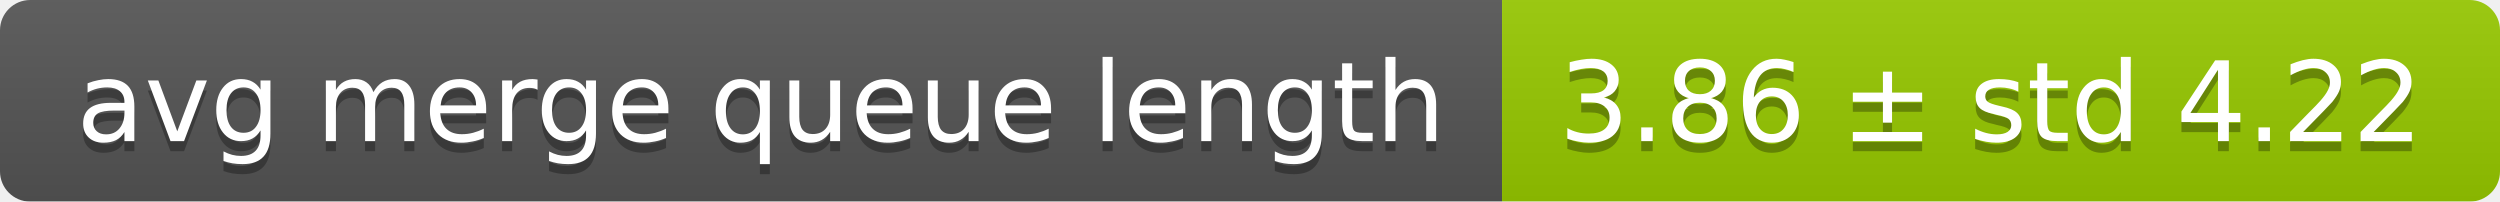
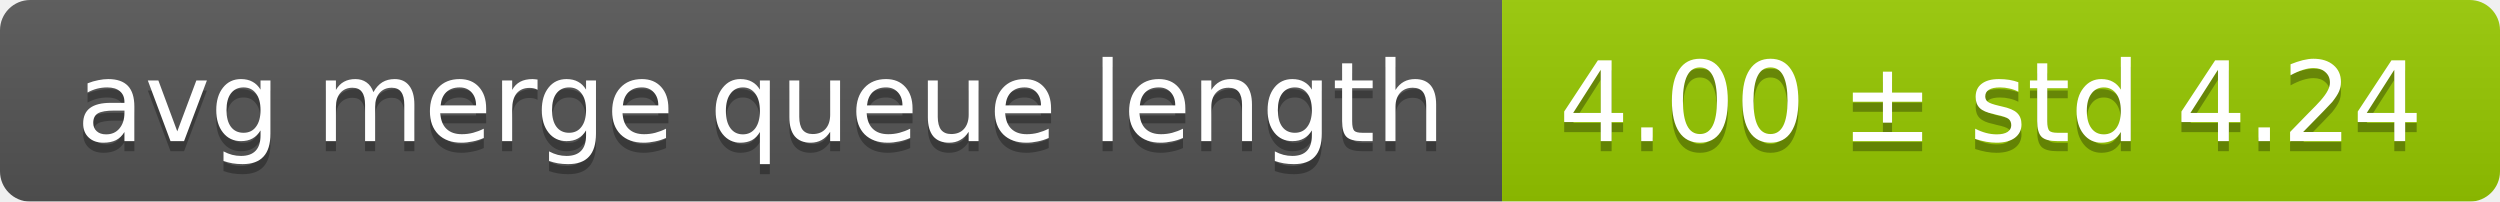
<svg xmlns="http://www.w3.org/2000/svg" width="248" height="20">
  <linearGradient id="smooth" x2="0" y2="100%">
    <stop offset="0" stop-color="#bbb" stop-opacity=".1" />
    <stop offset="1" stop-opacity=".1" />
  </linearGradient>
  <mask id="round">
    <rect width="248" height="20" rx="3" fill="#fff" />
  </mask>
  <g mask="url(#round)">
    <rect width="149" height="20" fill="#555" />
    <rect x="149" width="99" height="20" fill="#97ca00" />
    <rect width="248" height="20" fill="url(#smooth)" />
  </g>
  <g fill="#fff" text-anchor="middle" font-family="DejaVu Sans,Verdana,Geneva,sans-serif" font-size="11">
    <text x="75.5" y="15" fill="#010101" fill-opacity=".3">avg merge queue length</text>
    <text x="75.5" y="14">avg merge queue length</text>
-     <text x="197.5" y="15" fill="#010101" fill-opacity=".3">3.86 ± std 4.22</text>
-     <text x="197.5" y="14">3.86 ± std 4.22</text>
+     <text x="197.5" y="15" fill="#010101" fill-opacity=".3">4.00 ± std 4.24</text>
+     <text x="197.5" y="14">4.00 ± std 4.24</text>
  </g>
</svg>
